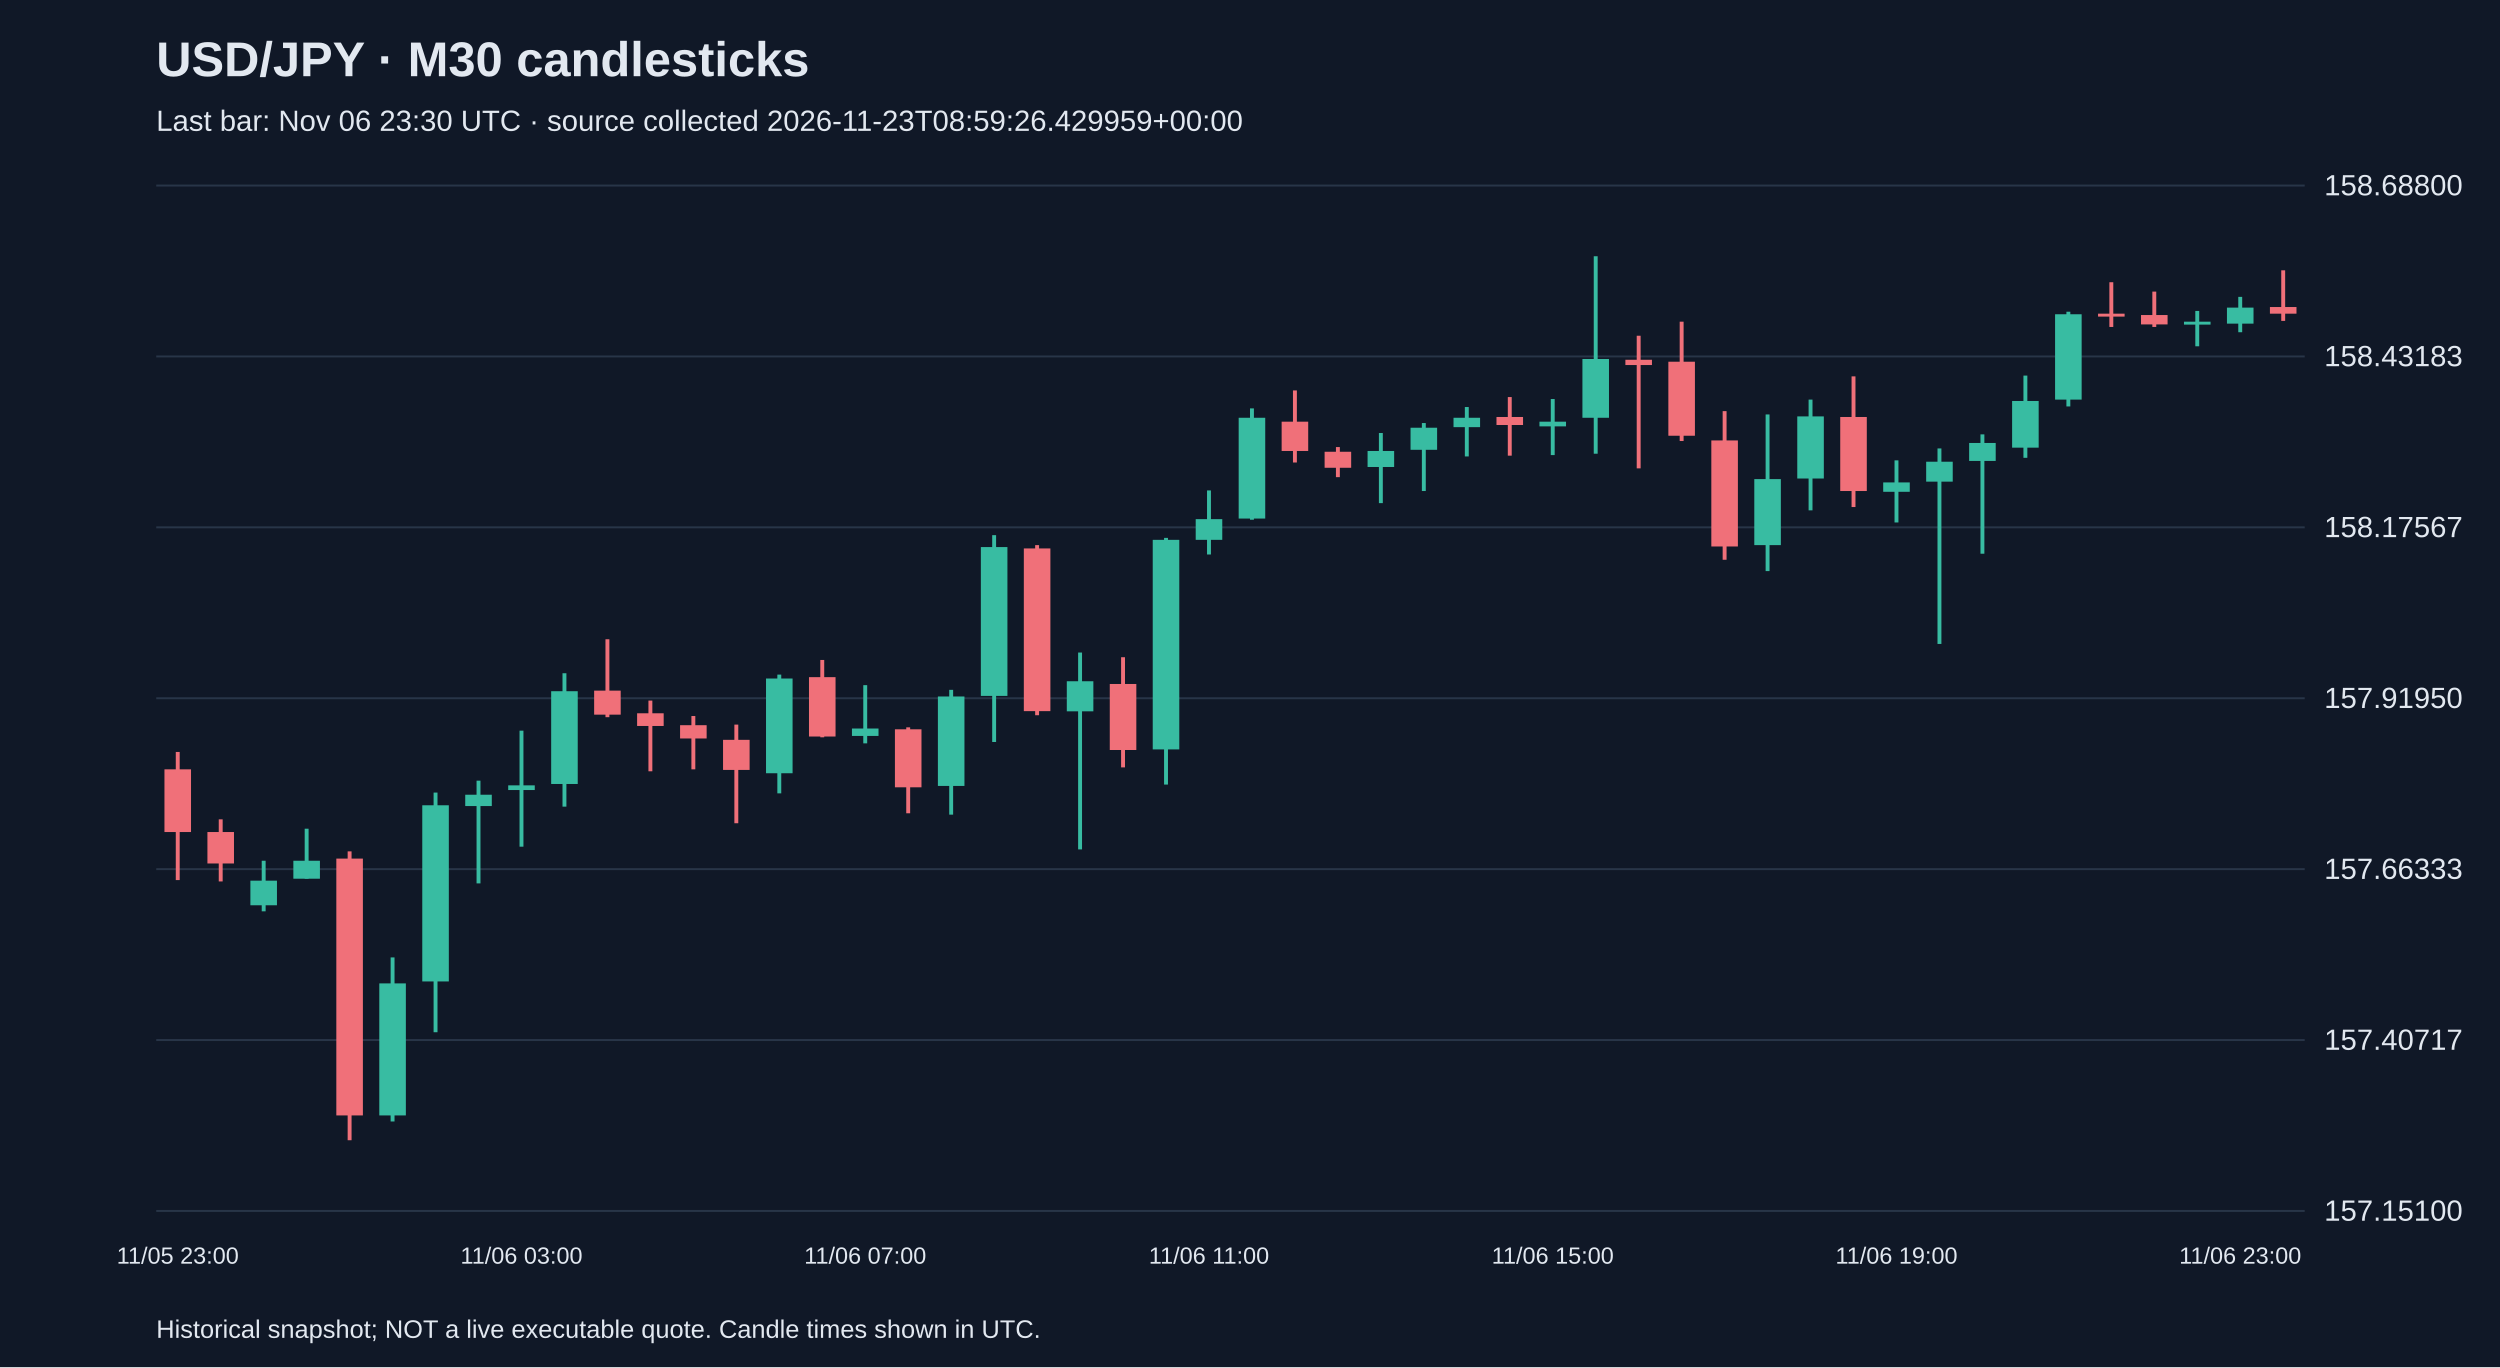
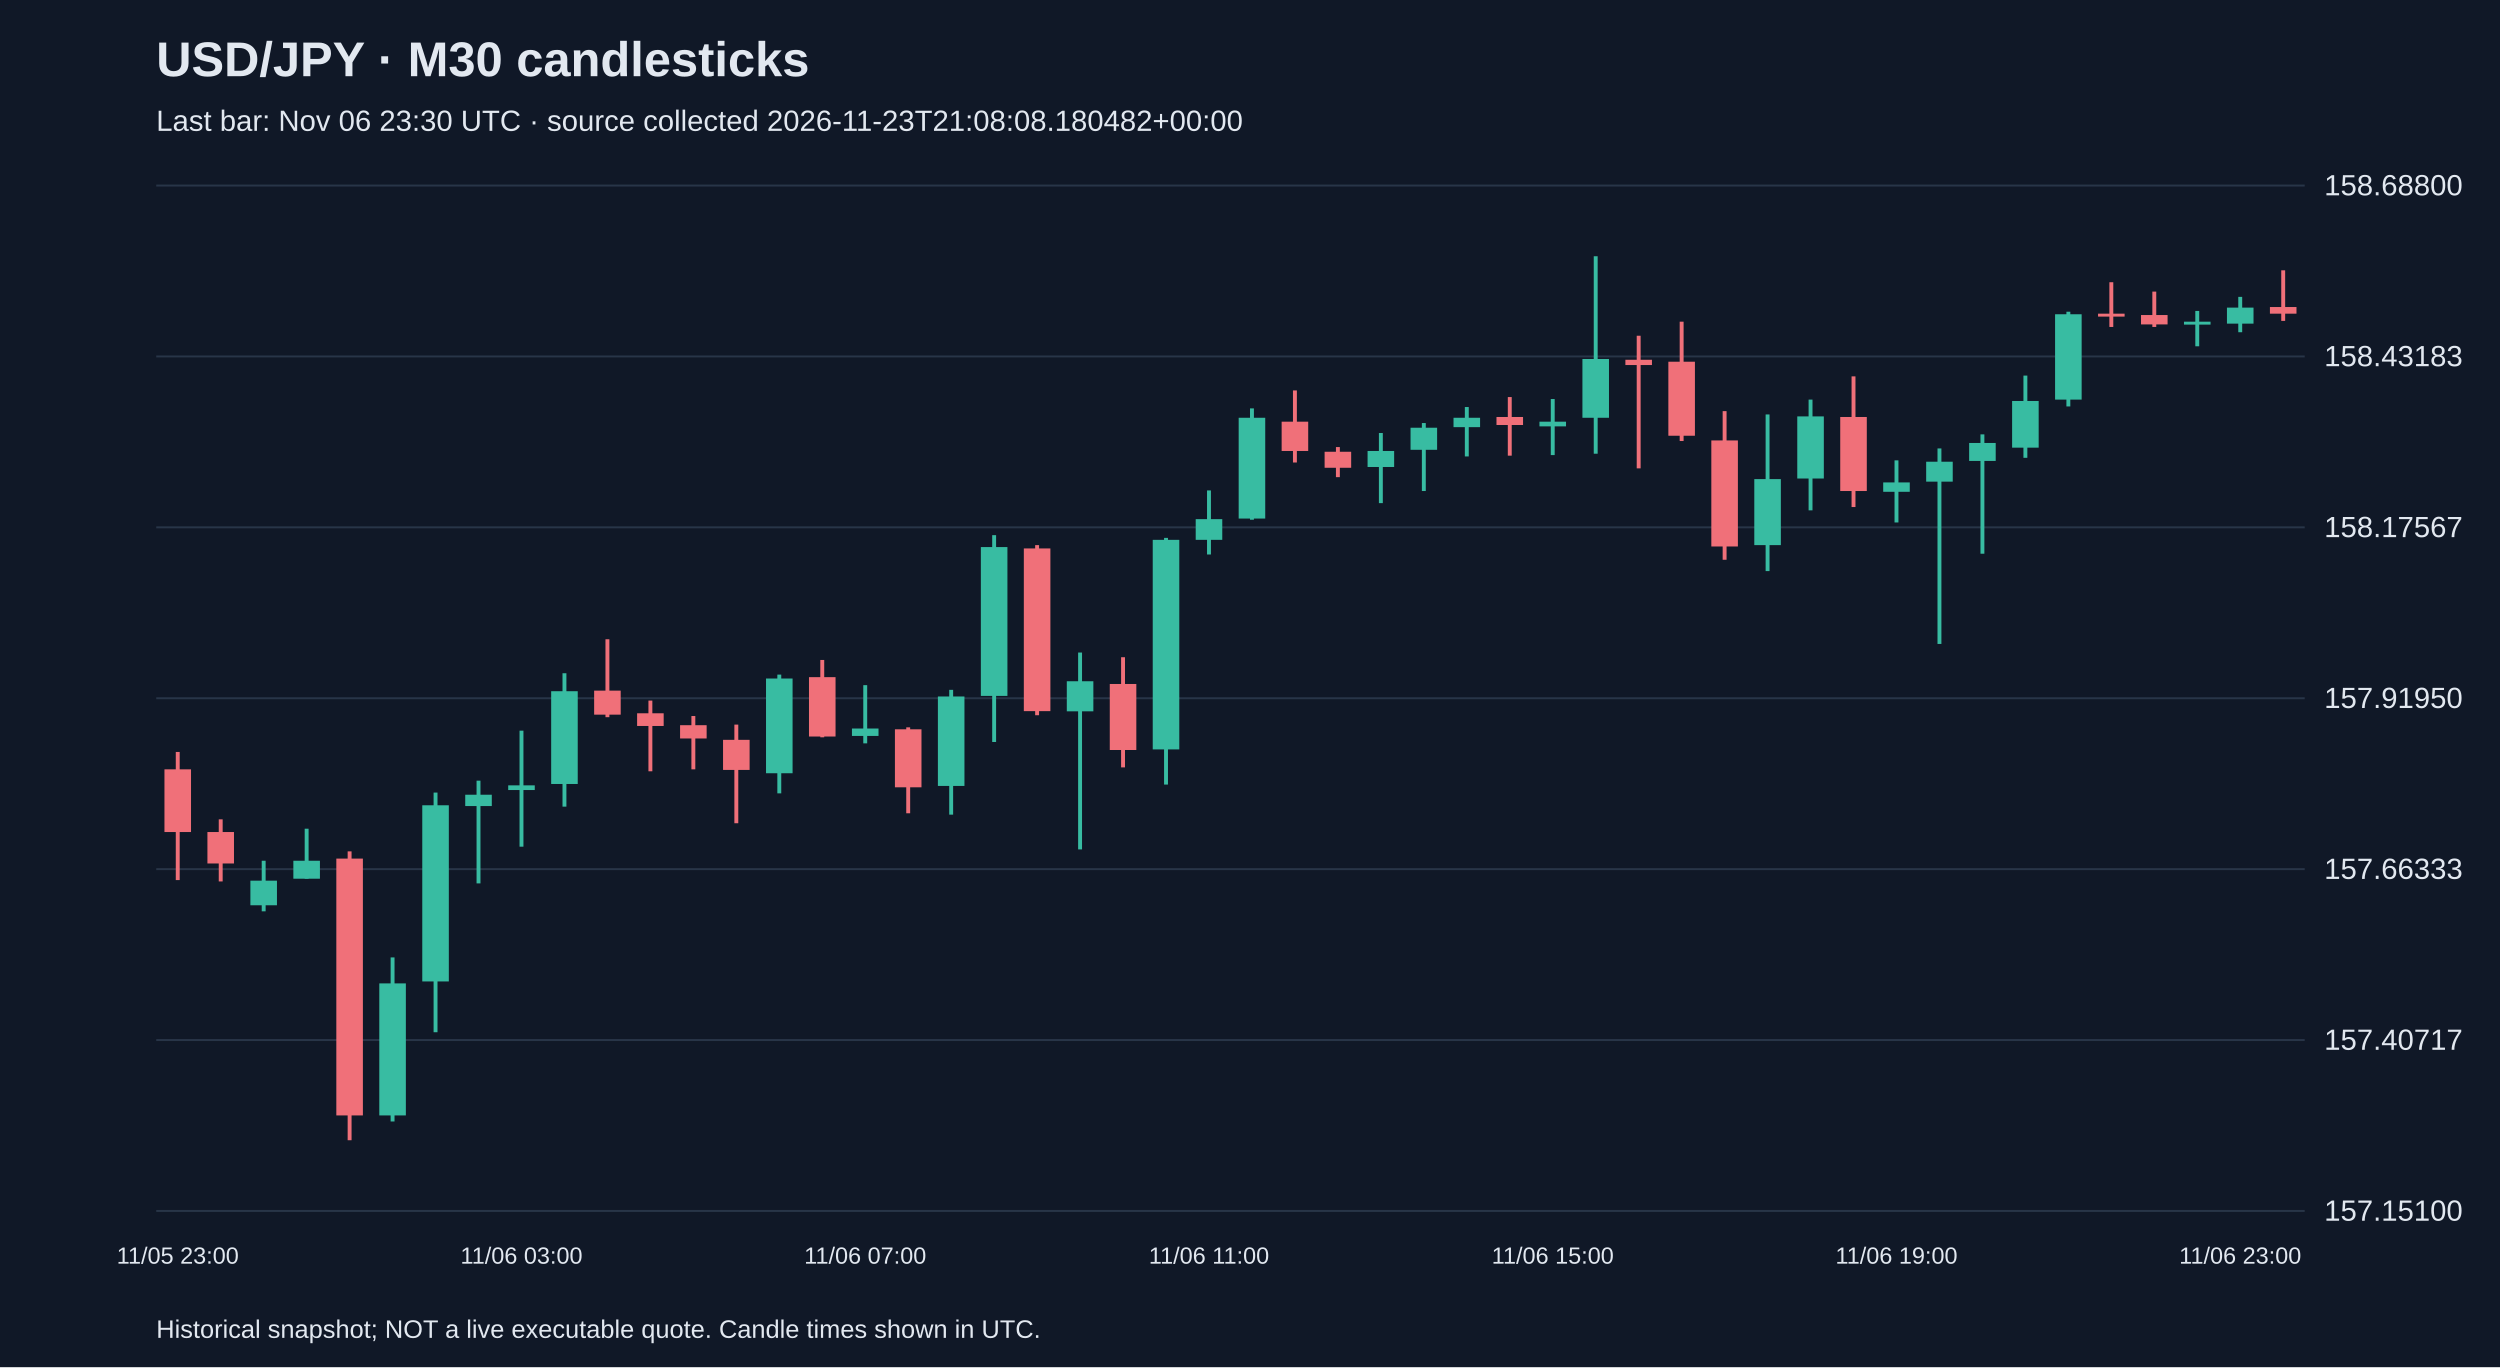
<svg xmlns="http://www.w3.org/2000/svg" viewBox="0 0 1280 700">
  <rect width="100%" height="100%" fill="#101827" />
  <style>text{font-family:Arial,sans-serif;fill:#e2e8f0}</style>
  <text x="80" y="39" font-size="25" font-weight="bold">USD/JPY · M30 candlesticks</text>
-   <text x="80" y="67" font-size="15" fill="#a6b1c5">Last bar: Nov 06 23:30 UTC · source collected 2026-11-23T08:59:26.429959+00:00</text>
+   <text x="80" y="67" font-size="15" fill="#a6b1c5">Last bar: Nov 06 23:30 UTC · source collected 2026-11-23T21:08:08.180482+00:00</text>
  <line x1="80" y1="620.0" x2="1180" y2="620.0" stroke="#283548" />
  <text x="1190" y="625.0" font-size="15">157.15100</text>
  <line x1="80" y1="532.5" x2="1180" y2="532.5" stroke="#283548" />
  <text x="1190" y="537.5" font-size="15">157.40717</text>
  <line x1="80" y1="445.0" x2="1180" y2="445.0" stroke="#283548" />
  <text x="1190" y="450.0" font-size="15">157.66333</text>
  <line x1="80" y1="357.5" x2="1180" y2="357.5" stroke="#283548" />
  <text x="1190" y="362.5" font-size="15">157.91950</text>
  <line x1="80" y1="270.0" x2="1180" y2="270.0" stroke="#283548" />
  <text x="1190" y="275.0" font-size="15">158.17567</text>
  <line x1="80" y1="182.5" x2="1180" y2="182.5" stroke="#283548" />
  <text x="1190" y="187.5" font-size="15">158.43183</text>
  <line x1="80" y1="95.0" x2="1180" y2="95.0" stroke="#283548" />
  <text x="1190" y="100.0" font-size="15">158.68800</text>
  <line x1="91.0" y1="385.0" x2="91.0" y2="450.6" stroke="#f07079" stroke-width="2" />
  <rect x="84.2" y="393.9" width="13.6" height="32.1" fill="#f07079" />
  <text x="91.0" y="647" text-anchor="middle" font-size="12">11/05 23:00</text>
  <line x1="113.0" y1="419.5" x2="113.0" y2="451.3" stroke="#f07079" stroke-width="2" />
  <rect x="106.2" y="426.0" width="13.6" height="16.1" fill="#f07079" />
  <line x1="135.0" y1="440.7" x2="135.0" y2="466.6" stroke="#38bca2" stroke-width="2" />
  <rect x="128.2" y="450.9" width="13.6" height="12.6" fill="#38bca2" />
  <line x1="157.0" y1="424.3" x2="157.0" y2="449.9" stroke="#38bca2" stroke-width="2" />
  <rect x="150.2" y="440.7" width="13.6" height="9.2" fill="#38bca2" />
  <line x1="179.0" y1="435.9" x2="179.0" y2="583.8" stroke="#f07079" stroke-width="2" />
  <rect x="172.2" y="439.6" width="13.6" height="131.5" fill="#f07079" />
  <line x1="201.0" y1="490.2" x2="201.0" y2="574.2" stroke="#38bca2" stroke-width="2" />
  <rect x="194.2" y="503.5" width="13.6" height="67.6" fill="#38bca2" />
  <line x1="223.0" y1="405.8" x2="223.0" y2="528.5" stroke="#38bca2" stroke-width="2" />
  <rect x="216.2" y="412.3" width="13.6" height="90.2" fill="#38bca2" />
  <line x1="245.0" y1="399.7" x2="245.0" y2="452.3" stroke="#38bca2" stroke-width="2" />
  <rect x="238.2" y="406.9" width="13.6" height="5.8" fill="#38bca2" />
  <line x1="267.0" y1="374.1" x2="267.0" y2="433.5" stroke="#38bca2" stroke-width="2" />
  <rect x="260.2" y="402.1" width="13.6" height="2.4" fill="#38bca2" />
  <text x="267.0" y="647" text-anchor="middle" font-size="12">11/06 03:00</text>
  <line x1="289.0" y1="344.7" x2="289.0" y2="413.0" stroke="#38bca2" stroke-width="2" />
  <rect x="282.2" y="353.9" width="13.6" height="47.5" fill="#38bca2" />
  <line x1="311.0" y1="327.3" x2="311.0" y2="367.2" stroke="#f07079" stroke-width="2" />
  <rect x="304.2" y="353.6" width="13.6" height="12.3" fill="#f07079" />
  <line x1="333.0" y1="358.7" x2="333.0" y2="394.9" stroke="#f07079" stroke-width="2" />
  <rect x="326.2" y="365.2" width="13.6" height="6.5" fill="#f07079" />
  <line x1="355.0" y1="366.6" x2="355.0" y2="393.9" stroke="#f07079" stroke-width="2" />
  <rect x="348.2" y="371.3" width="13.6" height="6.8" fill="#f07079" />
  <line x1="377.0" y1="371.0" x2="377.0" y2="421.5" stroke="#f07079" stroke-width="2" />
  <rect x="370.2" y="378.8" width="13.6" height="15.4" fill="#f07079" />
  <line x1="399.0" y1="345.4" x2="399.0" y2="406.2" stroke="#38bca2" stroke-width="2" />
  <rect x="392.2" y="347.4" width="13.6" height="48.5" fill="#38bca2" />
  <line x1="421.0" y1="337.9" x2="421.0" y2="377.5" stroke="#f07079" stroke-width="2" />
  <rect x="414.2" y="346.7" width="13.6" height="30.4" fill="#f07079" />
  <line x1="443.0" y1="350.8" x2="443.0" y2="380.6" stroke="#38bca2" stroke-width="2" />
  <rect x="436.2" y="373.0" width="13.6" height="3.8" fill="#38bca2" />
  <text x="443.0" y="647" text-anchor="middle" font-size="12">11/06 07:00</text>
  <line x1="465.0" y1="372.4" x2="465.0" y2="416.4" stroke="#f07079" stroke-width="2" />
  <rect x="458.2" y="373.4" width="13.6" height="29.7" fill="#f07079" />
  <line x1="487.0" y1="353.2" x2="487.0" y2="417.1" stroke="#38bca2" stroke-width="2" />
  <rect x="480.2" y="356.6" width="13.6" height="45.8" fill="#38bca2" />
  <line x1="509.0" y1="274.0" x2="509.0" y2="379.9" stroke="#38bca2" stroke-width="2" />
  <rect x="502.2" y="280.1" width="13.6" height="76.2" fill="#38bca2" />
  <line x1="531.0" y1="279.1" x2="531.0" y2="366.2" stroke="#f07079" stroke-width="2" />
  <rect x="524.2" y="280.8" width="13.6" height="83.3" fill="#f07079" />
  <line x1="553.0" y1="334.1" x2="553.0" y2="434.9" stroke="#38bca2" stroke-width="2" />
  <rect x="546.2" y="348.8" width="13.6" height="15.4" fill="#38bca2" />
  <line x1="575.0" y1="336.5" x2="575.0" y2="392.9" stroke="#f07079" stroke-width="2" />
  <rect x="568.2" y="350.2" width="13.6" height="33.8" fill="#f07079" />
  <line x1="597.0" y1="275.4" x2="597.0" y2="401.7" stroke="#38bca2" stroke-width="2" />
  <rect x="590.2" y="276.4" width="13.6" height="107.3" fill="#38bca2" />
  <line x1="619.0" y1="251.1" x2="619.0" y2="283.9" stroke="#38bca2" stroke-width="2" />
  <rect x="612.2" y="265.8" width="13.6" height="10.6" fill="#38bca2" />
  <text x="619.0" y="647" text-anchor="middle" font-size="12">11/06 11:00</text>
  <line x1="641.0" y1="209.1" x2="641.0" y2="266.1" stroke="#38bca2" stroke-width="2" />
  <rect x="634.2" y="213.9" width="13.6" height="51.6" fill="#38bca2" />
  <line x1="663.0" y1="199.9" x2="663.0" y2="236.8" stroke="#f07079" stroke-width="2" />
  <rect x="656.2" y="215.9" width="13.6" height="15.0" fill="#f07079" />
  <line x1="685.0" y1="228.9" x2="685.0" y2="244.3" stroke="#f07079" stroke-width="2" />
  <rect x="678.2" y="231.3" width="13.6" height="8.2" fill="#f07079" />
  <line x1="707.0" y1="221.7" x2="707.0" y2="257.6" stroke="#38bca2" stroke-width="2" />
  <rect x="700.2" y="230.9" width="13.6" height="8.2" fill="#38bca2" />
  <line x1="729.0" y1="216.6" x2="729.0" y2="251.4" stroke="#38bca2" stroke-width="2" />
  <rect x="722.2" y="219.0" width="13.6" height="11.3" fill="#38bca2" />
  <line x1="751.0" y1="208.4" x2="751.0" y2="233.7" stroke="#38bca2" stroke-width="2" />
  <rect x="744.2" y="213.9" width="13.6" height="4.8" fill="#38bca2" />
  <line x1="773.0" y1="203.3" x2="773.0" y2="233.3" stroke="#f07079" stroke-width="2" />
  <rect x="766.2" y="213.5" width="13.6" height="4.1" fill="#f07079" />
  <line x1="795.0" y1="204.3" x2="795.0" y2="233.0" stroke="#38bca2" stroke-width="2" />
  <rect x="788.2" y="215.9" width="13.6" height="2.4" fill="#38bca2" />
  <text x="795.0" y="647" text-anchor="middle" font-size="12">11/06 15:00</text>
  <line x1="817.0" y1="131.2" x2="817.0" y2="232.3" stroke="#38bca2" stroke-width="2" />
  <rect x="810.2" y="183.8" width="13.6" height="30.1" fill="#38bca2" />
  <line x1="839.0" y1="171.9" x2="839.0" y2="239.8" stroke="#f07079" stroke-width="2" />
  <rect x="832.2" y="184.2" width="13.6" height="2.7" fill="#f07079" />
  <line x1="861.0" y1="164.7" x2="861.0" y2="225.8" stroke="#f07079" stroke-width="2" />
  <rect x="854.2" y="185.2" width="13.6" height="37.9" fill="#f07079" />
  <line x1="883.0" y1="210.5" x2="883.0" y2="286.6" stroke="#f07079" stroke-width="2" />
  <rect x="876.2" y="225.5" width="13.6" height="54.3" fill="#f07079" />
  <line x1="905.0" y1="212.2" x2="905.0" y2="292.4" stroke="#38bca2" stroke-width="2" />
  <rect x="898.2" y="245.3" width="13.6" height="33.8" fill="#38bca2" />
  <line x1="927.0" y1="204.6" x2="927.0" y2="261.3" stroke="#38bca2" stroke-width="2" />
  <rect x="920.2" y="213.2" width="13.6" height="31.8" fill="#38bca2" />
  <line x1="949.0" y1="192.7" x2="949.0" y2="259.6" stroke="#f07079" stroke-width="2" />
  <rect x="942.2" y="213.5" width="13.6" height="37.9" fill="#f07079" />
  <line x1="971.0" y1="235.7" x2="971.0" y2="267.5" stroke="#38bca2" stroke-width="2" />
  <rect x="964.2" y="247.0" width="13.6" height="4.8" fill="#38bca2" />
  <text x="971.0" y="647" text-anchor="middle" font-size="12">11/06 19:00</text>
  <line x1="993.0" y1="229.6" x2="993.0" y2="329.7" stroke="#38bca2" stroke-width="2" />
  <rect x="986.2" y="236.4" width="13.6" height="10.2" fill="#38bca2" />
  <line x1="1015.0" y1="222.4" x2="1015.0" y2="283.5" stroke="#38bca2" stroke-width="2" />
  <rect x="1008.2" y="226.8" width="13.6" height="9.2" fill="#38bca2" />
  <line x1="1037.0" y1="192.3" x2="1037.0" y2="234.4" stroke="#38bca2" stroke-width="2" />
  <rect x="1030.2" y="205.3" width="13.6" height="23.9" fill="#38bca2" />
  <line x1="1059.0" y1="159.6" x2="1059.0" y2="208.1" stroke="#38bca2" stroke-width="2" />
  <rect x="1052.2" y="160.9" width="13.6" height="43.7" fill="#38bca2" />
  <line x1="1081.0" y1="144.5" x2="1081.0" y2="167.4" stroke="#f07079" stroke-width="2" />
  <rect x="1074.2" y="160.6" width="13.6" height="1.5" fill="#f07079" />
  <line x1="1103.0" y1="149.3" x2="1103.0" y2="167.4" stroke="#f07079" stroke-width="2" />
  <rect x="1096.2" y="161.3" width="13.6" height="4.8" fill="#f07079" />
  <line x1="1125.0" y1="159.2" x2="1125.0" y2="177.3" stroke="#38bca2" stroke-width="2" />
  <rect x="1118.2" y="164.7" width="13.6" height="1.5" fill="#38bca2" />
  <line x1="1147.0" y1="152.0" x2="1147.0" y2="170.1" stroke="#38bca2" stroke-width="2" />
  <rect x="1140.2" y="157.5" width="13.6" height="8.2" fill="#38bca2" />
  <text x="1147.0" y="647" text-anchor="middle" font-size="12">11/06 23:00</text>
  <line x1="1169.0" y1="138.4" x2="1169.0" y2="164.3" stroke="#f07079" stroke-width="2" />
  <rect x="1162.2" y="157.2" width="13.6" height="3.4" fill="#f07079" />
  <text x="80" y="685" font-size="13">Historical snapshot; NOT a live executable quote. Candle times shown in UTC.</text>
</svg>
